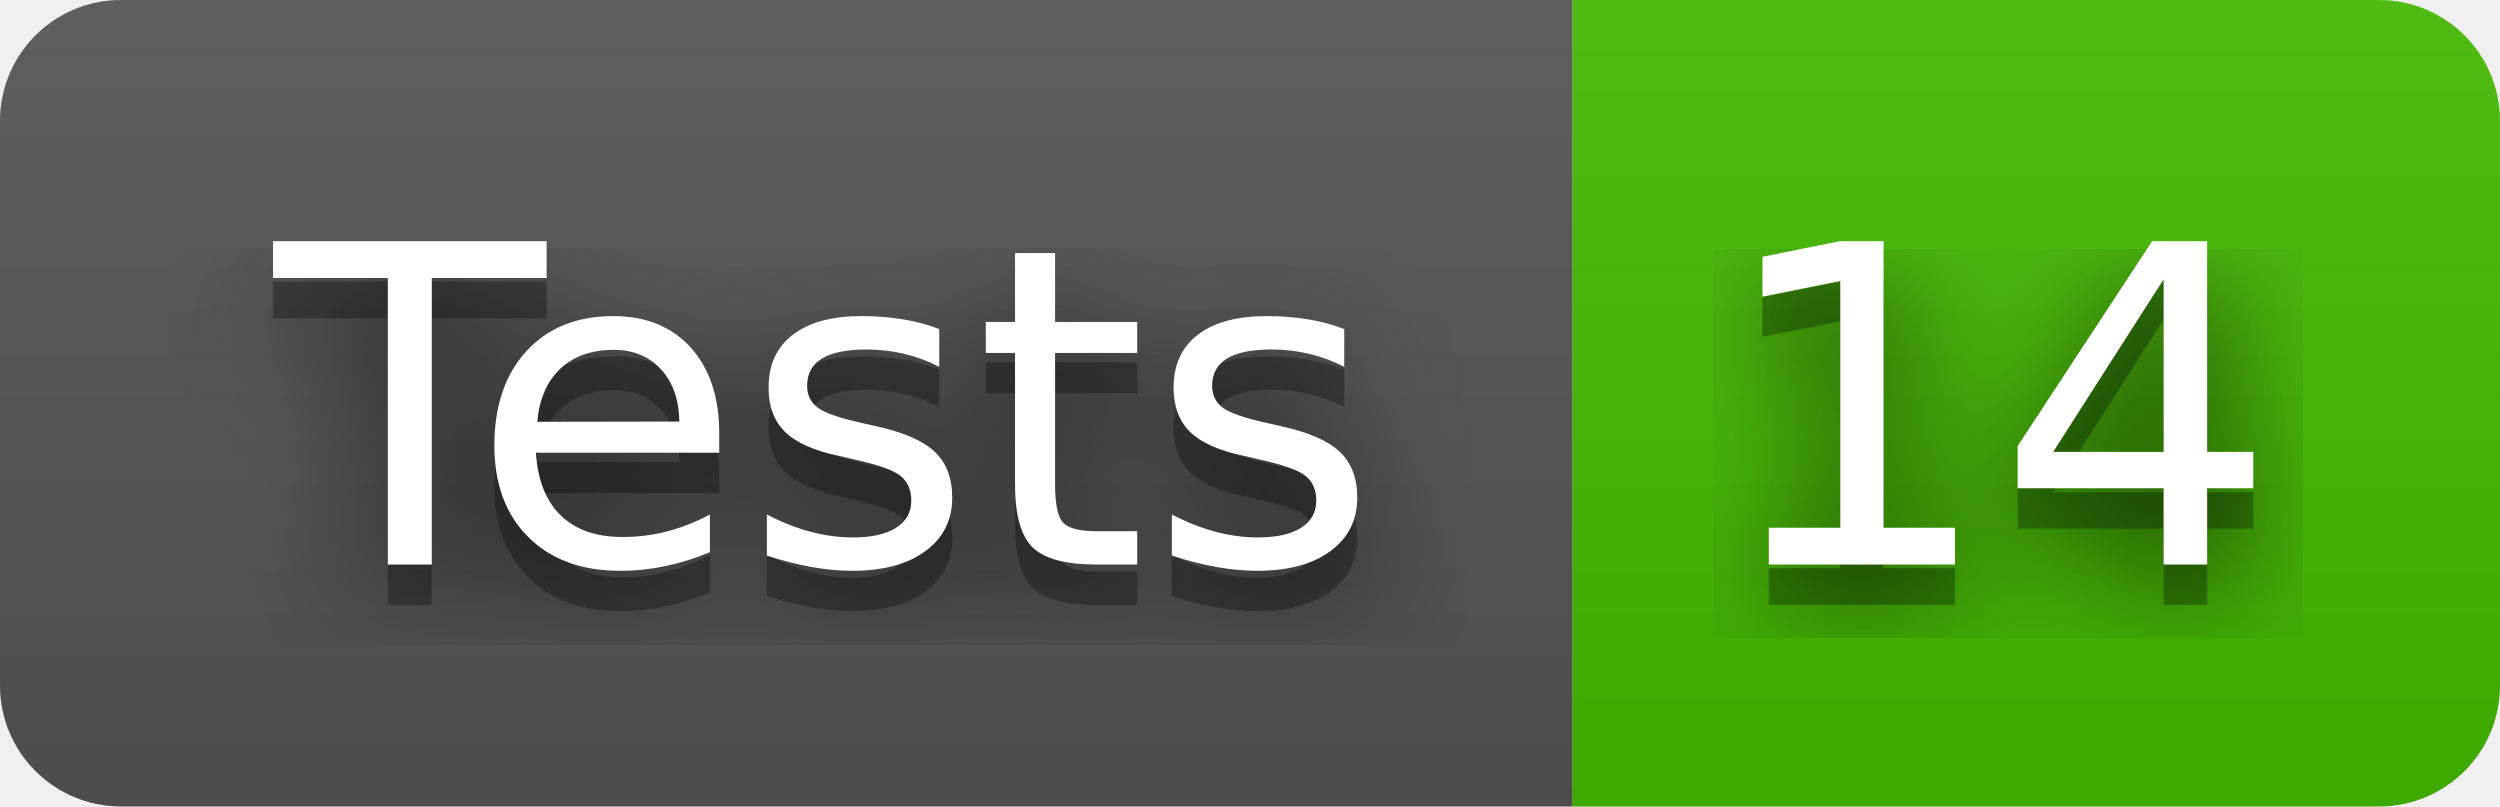
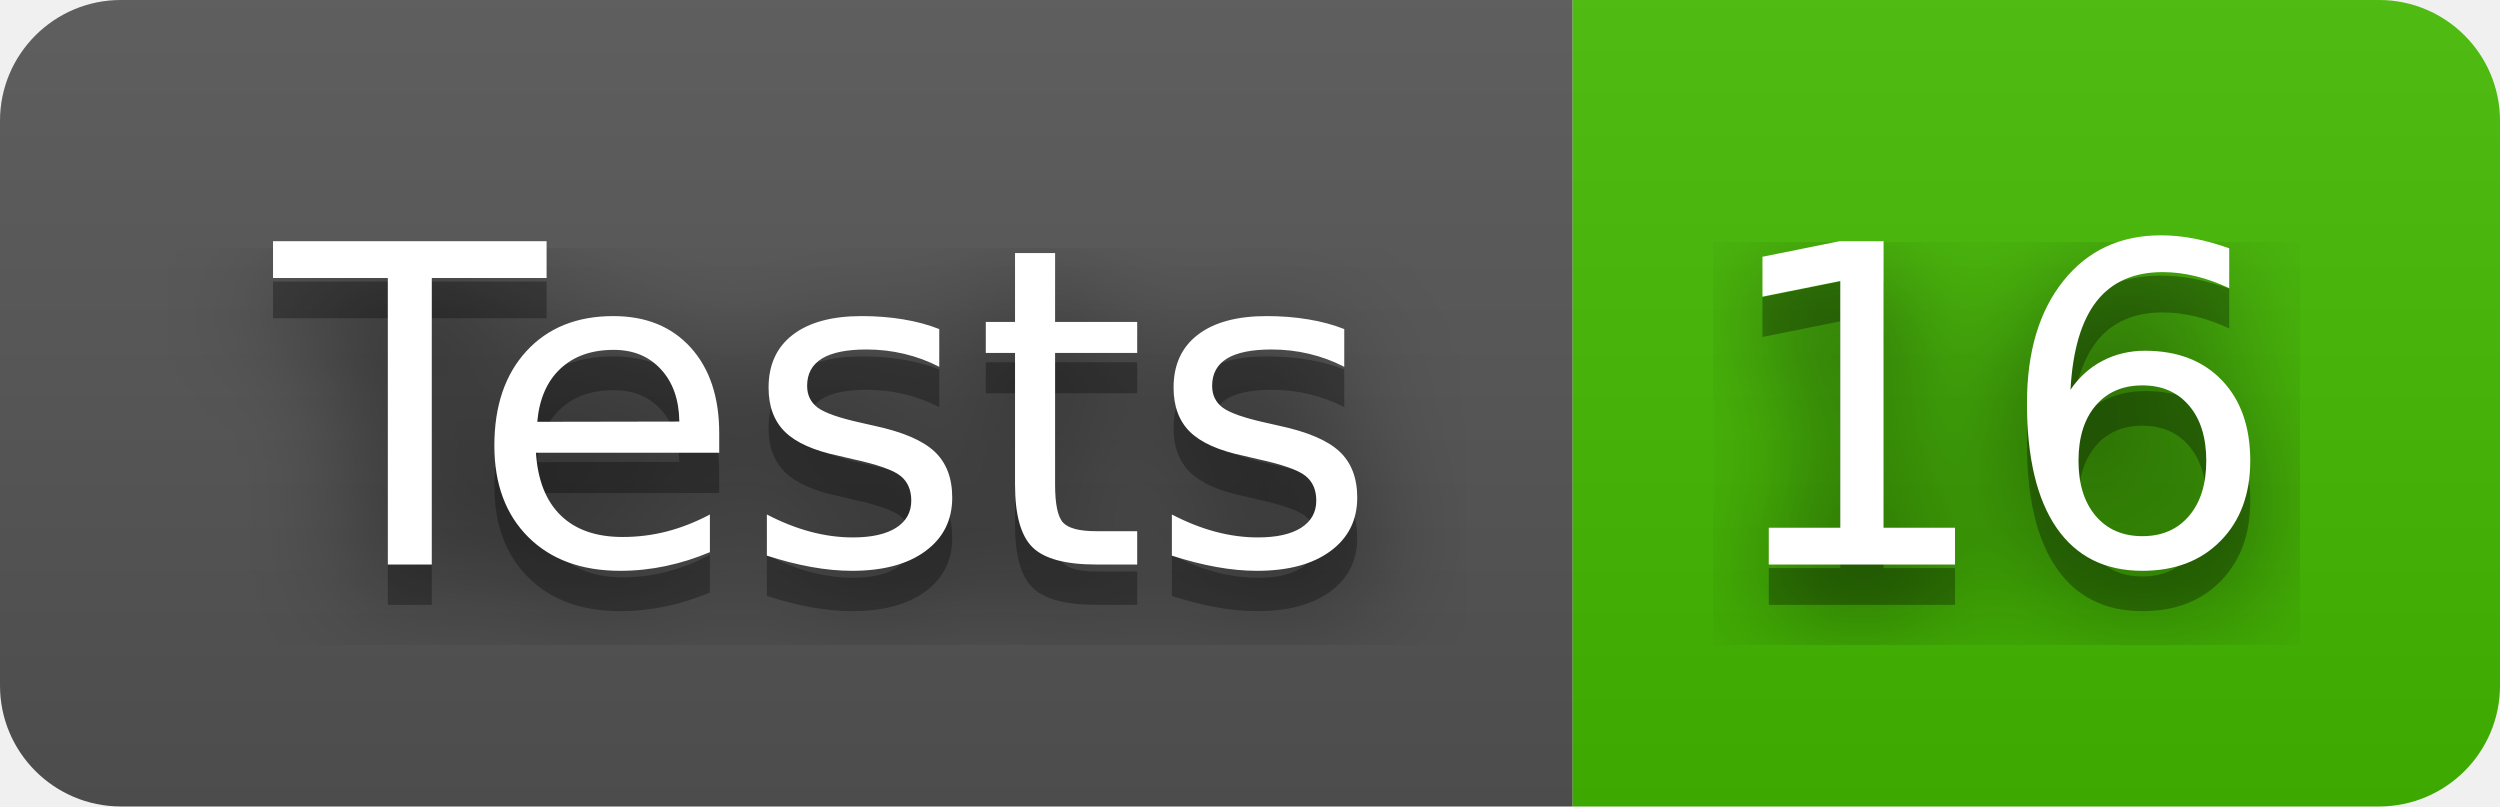
- <svg xmlns="http://www.w3.org/2000/svg" width="62" height="20" role="img" aria-label="Tests: 14">
+ <svg xmlns="http://www.w3.org/2000/svg" width="62" height="20" role="img" aria-label="Tests: 16">
  <filter id="blur">
    <feGaussianBlur stdDeviation="16" />
  </filter>
  <linearGradient id="s" x2="0" y2="100%">
    <stop offset="0" stop-color="#bbb" stop-opacity=".1" />
    <stop offset="1" stop-opacity=".1" />
  </linearGradient>
  <clipPath id="r">
    <rect width="62" height="20" rx="3" />
  </clipPath>
  <g clip-path="url(#r)">
    <rect width="39" height="20" fill="#555" />
    <rect x="39" width="23" height="20" fill="#4b0" />
    <rect width="62" height="20" fill="url(#s)" />
  </g>
  <g fill="#fff" text-anchor="middle" font-family="Verdana,Geneva,DejaVu Sans,sans-serif" text-rendering="geometricPrecision" font-size="110">
    <g transform="scale(.1)">
      <g aria-hidden="true" fill="#010101">
        <text x="205" y="150" fill-opacity=".8" filter="url(#blur)" textLength="290">Tests</text>
        <text x="205" y="150" fill-opacity=".3" textLength="290">Tests</text>
      </g>
      <text x="205" y="140" textLength="290">Tests</text>
    </g>
    <g transform="scale(.1)">
      <g aria-hidden="true" fill="#010101">
-         <text x="495" y="150" fill-opacity=".8" filter="url(#blur)" textLength="130">14</text>
-         <text x="495" y="150" fill-opacity=".3" textLength="130">14</text>
+         <text x="495" y="150" fill-opacity=".8" filter="url(#blur)" textLength="130">16</text>
+         <text x="495" y="150" fill-opacity=".3" textLength="130">16</text>
      </g>
-       <text x="495" y="140" textLength="130">14</text>
+       <text x="495" y="140" textLength="130">16</text>
    </g>
  </g>
</svg>
